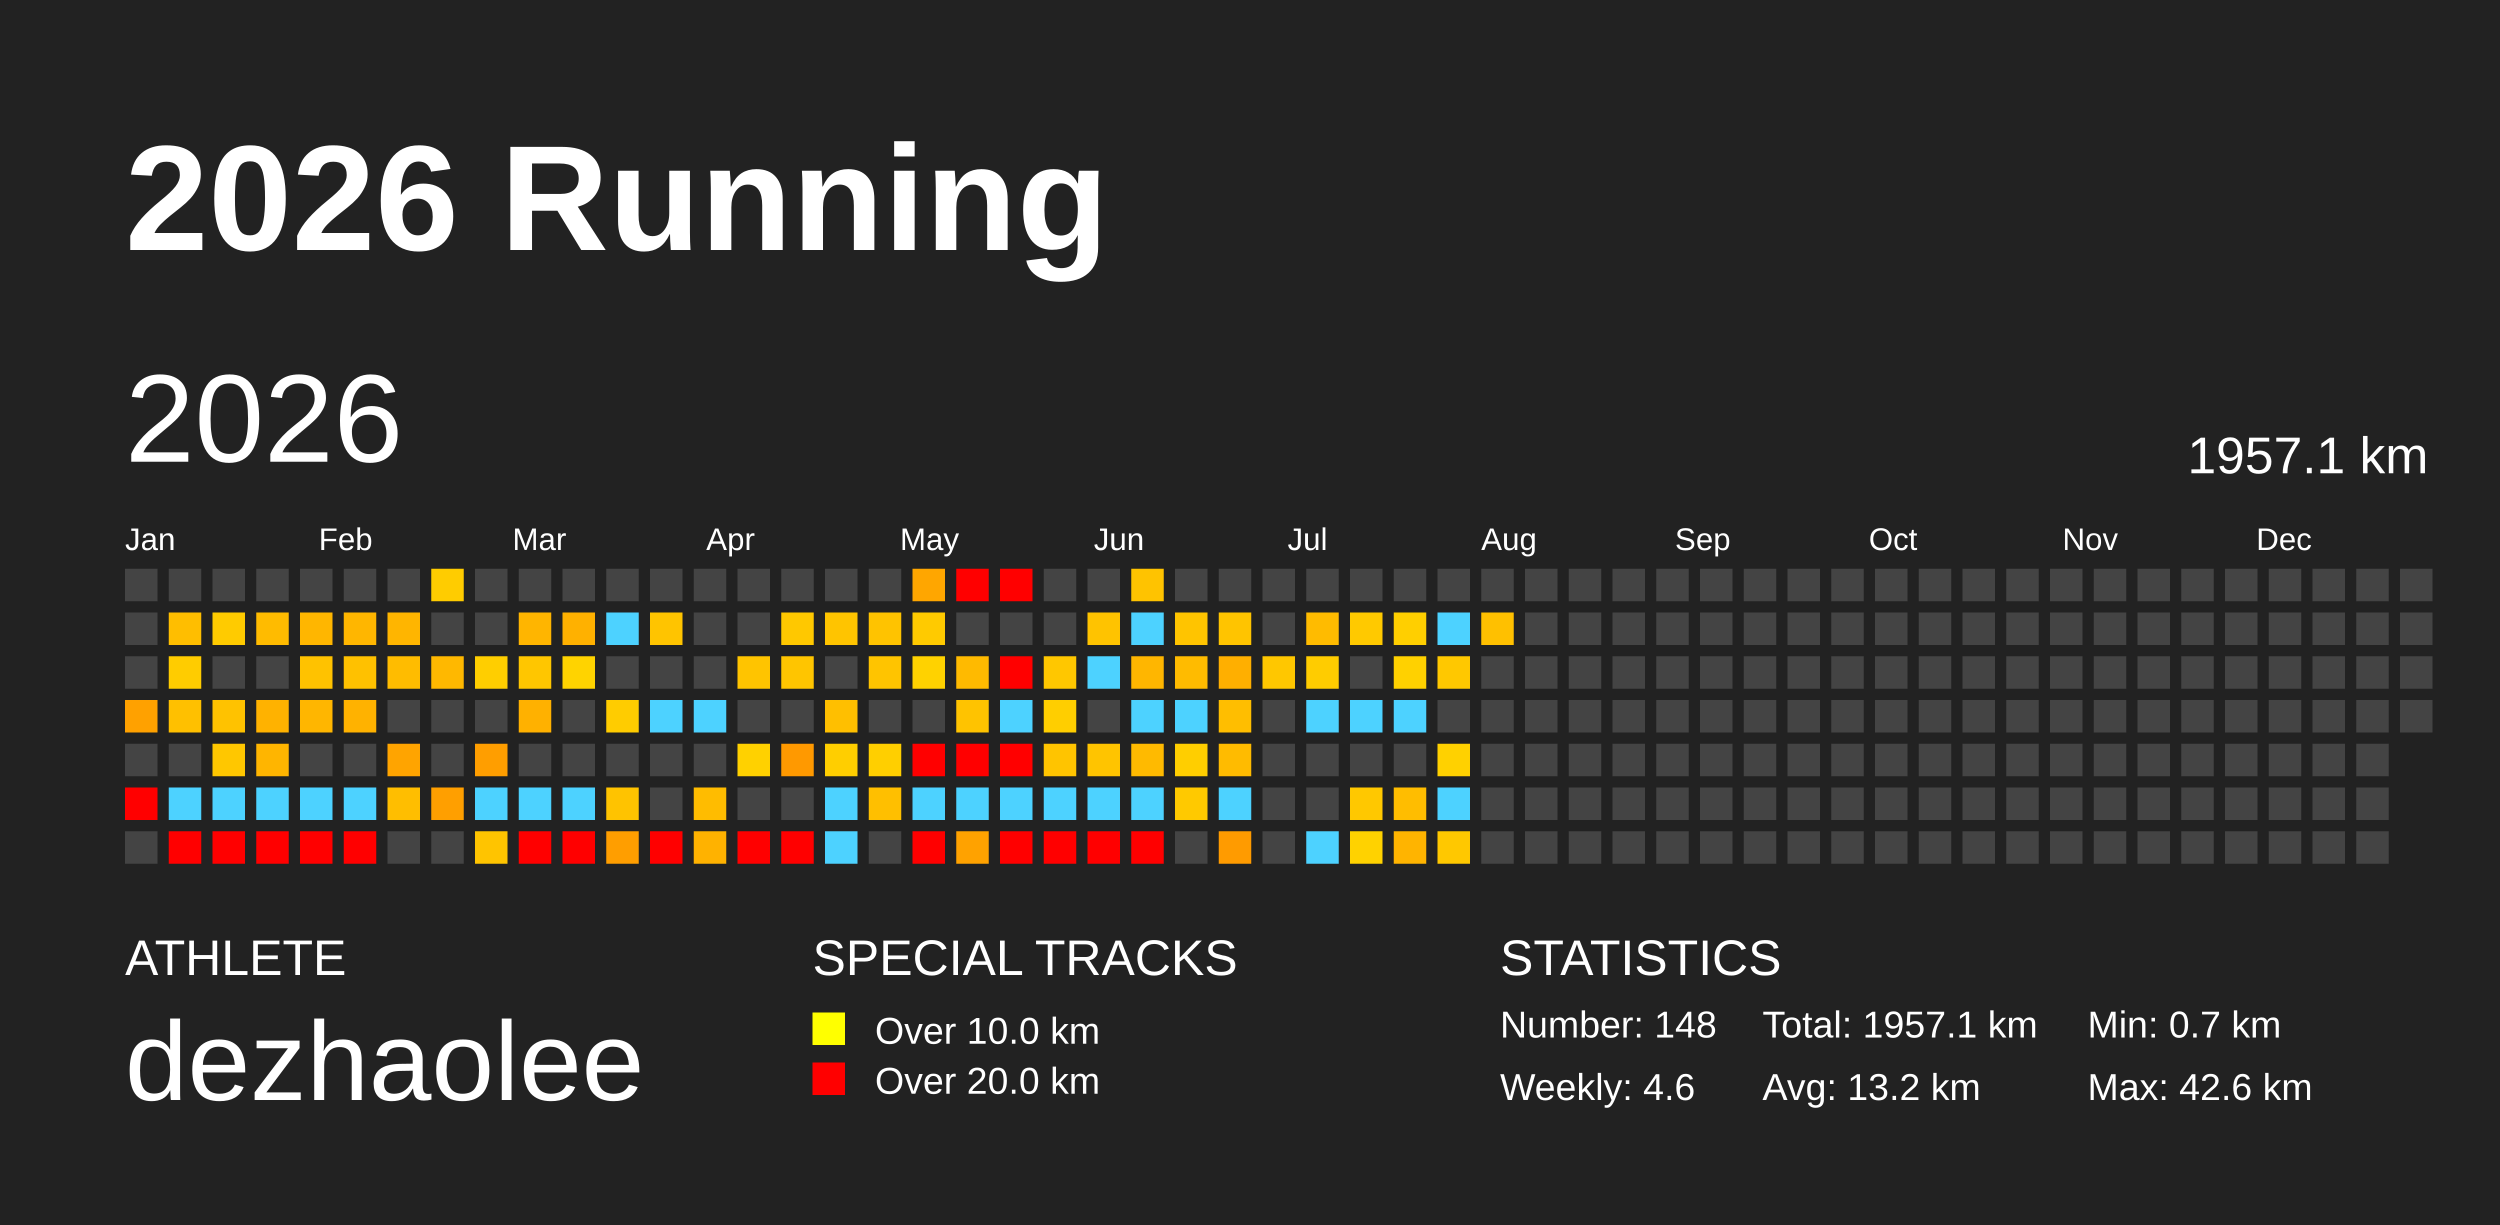
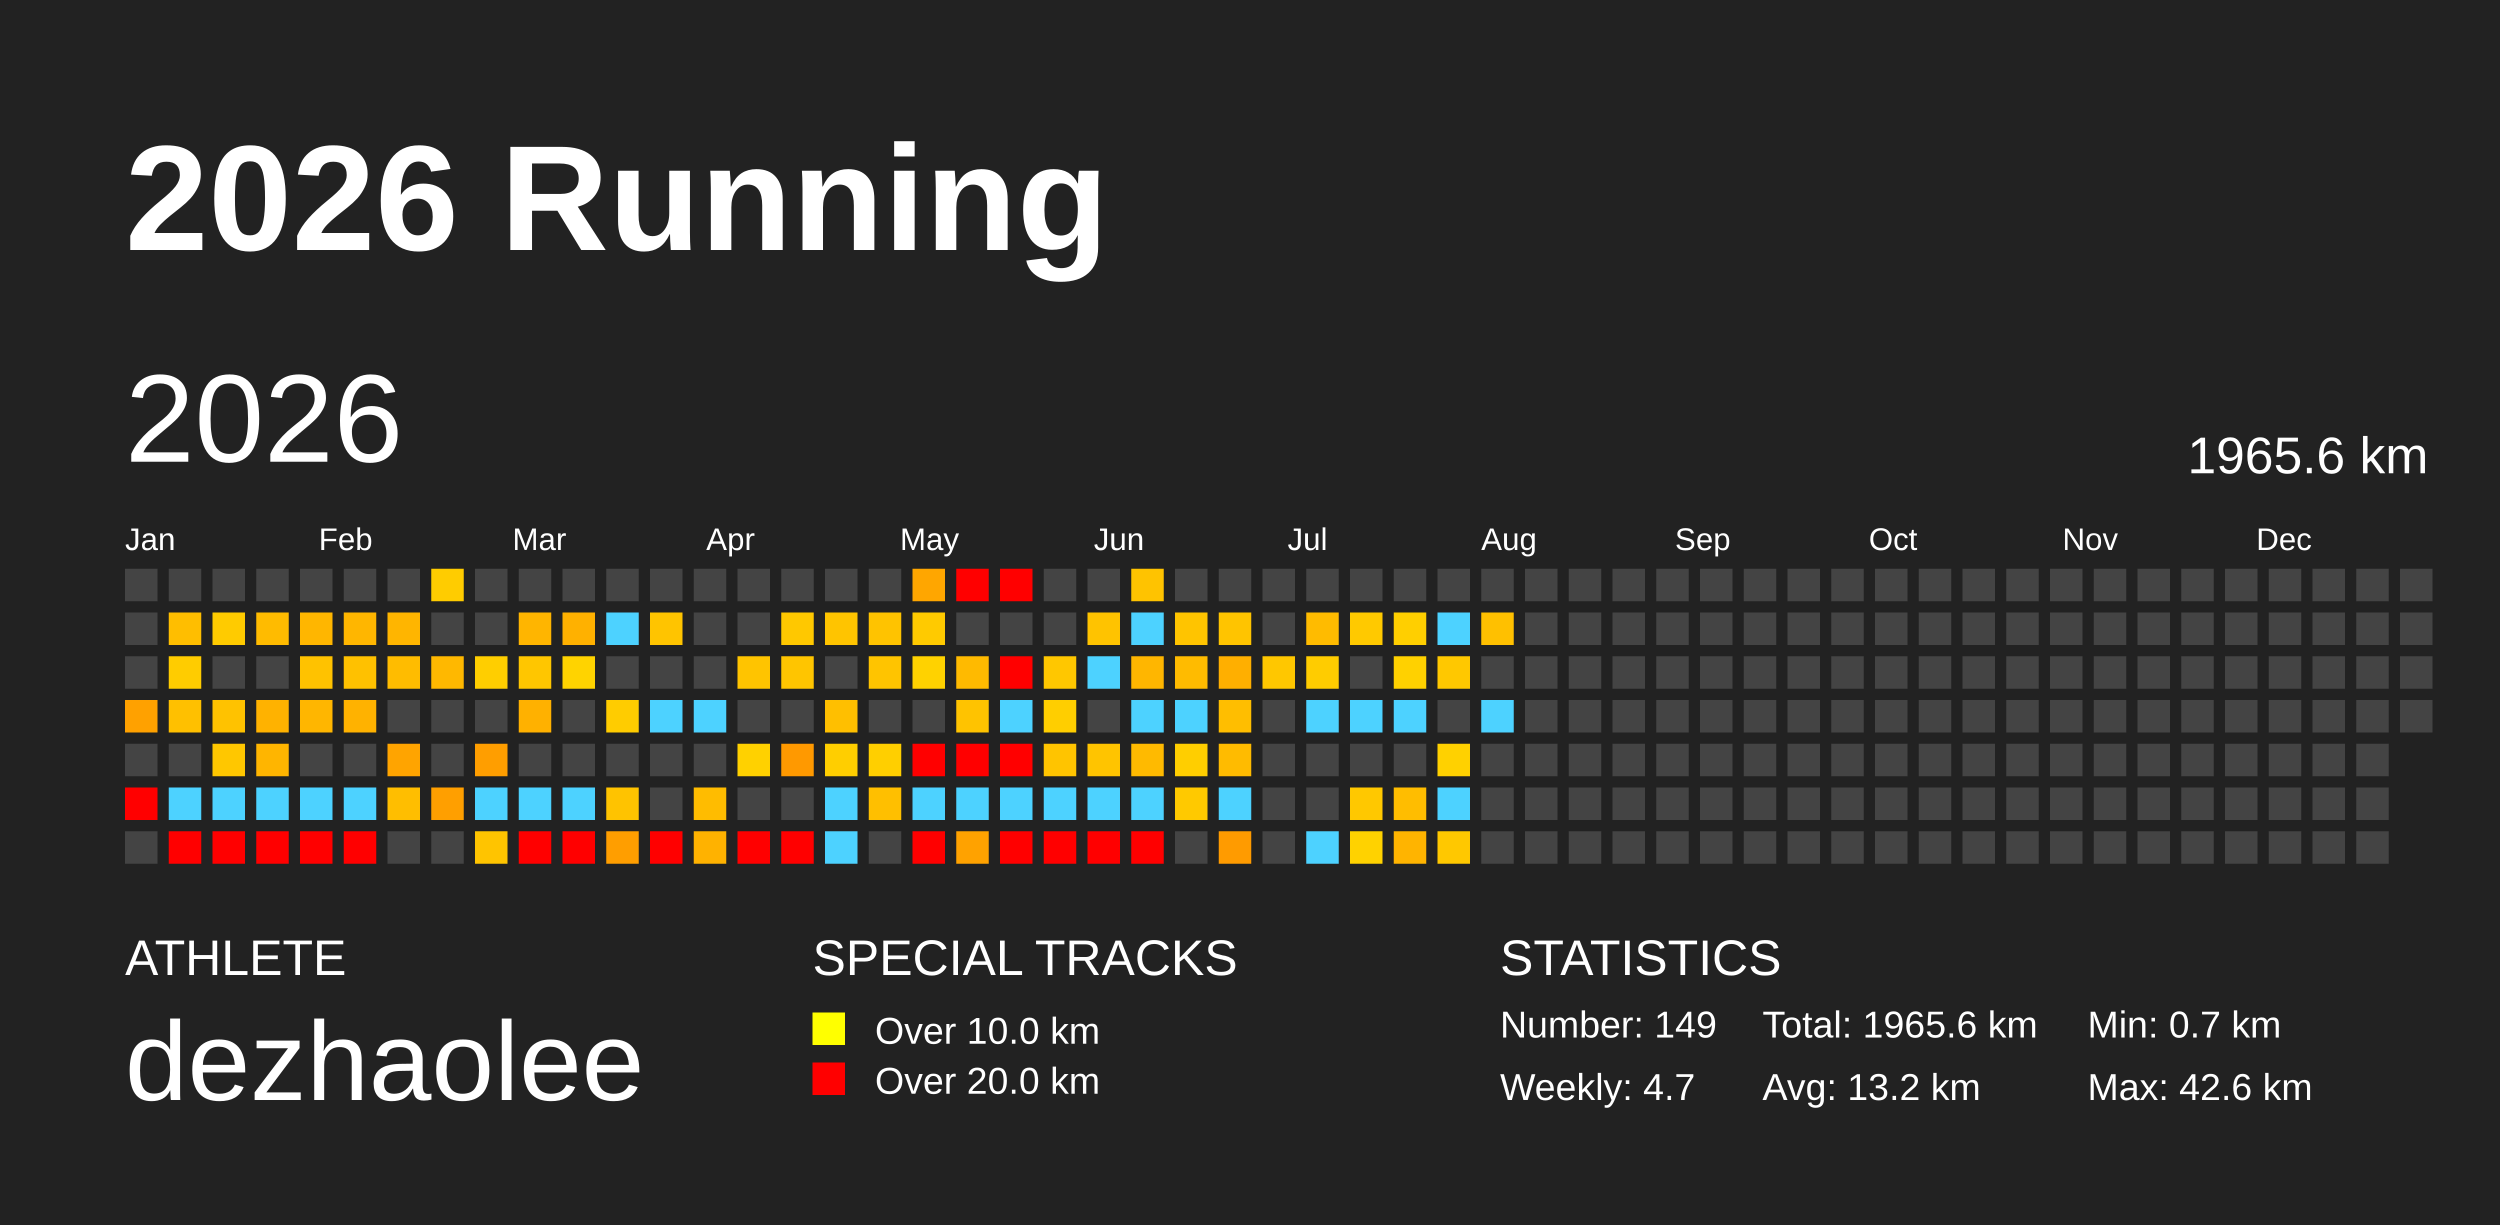
<svg xmlns="http://www.w3.org/2000/svg" baseProfile="full" height="98mm" version="1.1" viewBox="0,0,200,98" width="200mm">
  <defs />
  <rect fill="#222222" height="98" width="200" x="0" y="0" />
  <text fill="#FFFFFF" style="font-size:12px; font-family:Arial; font-weight:bold;" x="10" y="20">2026 Running</text>
  <text fill="#FFFFFF" style="font-size:4px; font-family:Arial" x="10" y="78">ATHLETE</text>
  <text fill="#FFFFFF" style="font-size:9px; font-family:Arial" x="10" y="88">dezhaolee</text>
  <text fill="#FFFFFF" style="font-size:4px; font-family:Arial" x="65" y="78">SPECIAL TRACKS</text>
  <rect fill="yellow" height="2.6" width="2.6" x="65" y="81" />
  <text fill="#FFFFFF" style="font-size:3px; font-family:Arial" x="70" y="83.5">Over 10.0 km</text>
  <rect fill="red" height="2.6" width="2.6" x="65" y="85" />
  <text fill="#FFFFFF" style="font-size:3px; font-family:Arial" x="70" y="87.5">Over 20.0 km</text>
  <text fill="#FFFFFF" style="font-size:4px; font-family:Arial" x="120" y="78">STATISTICS</text>
-   <text fill="#FFFFFF" style="font-size:3px; font-family:Arial" x="120" y="83">Number: 148</text>
-   <text fill="#FFFFFF" style="font-size:3px; font-family:Arial" x="120" y="88">Weekly: 4.6</text>
-   <text fill="#FFFFFF" style="font-size:3px; font-family:Arial" x="141" y="83">Total: 1957.1 km</text>
+   <text fill="#FFFFFF" style="font-size:3px; font-family:Arial" x="120" y="83">Number: 149</text>
+   <text fill="#FFFFFF" style="font-size:3px; font-family:Arial" x="120" y="88">Weekly: 4.7</text>
+   <text fill="#FFFFFF" style="font-size:3px; font-family:Arial" x="141" y="83">Total: 1965.6 km</text>
  <text fill="#FFFFFF" style="font-size:3px; font-family:Arial" x="141" y="88">Avg: 13.2 km</text>
  <text fill="#FFFFFF" style="font-size:3px; font-family:Arial" x="167" y="83">Min: 0.7 km</text>
  <text fill="#FFFFFF" style="font-size:3px; font-family:Arial" x="167" y="88">Max: 42.6 km</text>
  <text dominant-baseline="hanging" fill="#FFFFFF" style="font-size:10.0px; font-family:Arial;" x="10" y="30">2026</text>
-   <text dominant-baseline="hanging" fill="#FFFFFF" style="font-size:4.125px; font-family:Arial;" x="175" y="35">1957.1 km</text>
+   <text dominant-baseline="hanging" fill="#FFFFFF" style="font-size:4.125px; font-family:Arial;" x="175" y="35">1965.6 km</text>
  <text fill="#FFFFFF" style="font-size:2.5px; font-family:Arial" x="10.0" y="44">Jan</text>
  <text fill="#FFFFFF" style="font-size:2.5px; font-family:Arial" x="25.5" y="44">Feb</text>
  <text fill="#FFFFFF" style="font-size:2.5px; font-family:Arial" x="41.0" y="44">Mar</text>
  <text fill="#FFFFFF" style="font-size:2.5px; font-family:Arial" x="56.5" y="44">Apr</text>
  <text fill="#FFFFFF" style="font-size:2.5px; font-family:Arial" x="72.0" y="44">May</text>
  <text fill="#FFFFFF" style="font-size:2.5px; font-family:Arial" x="87.5" y="44">Jun</text>
  <text fill="#FFFFFF" style="font-size:2.5px; font-family:Arial" x="103.0" y="44">Jul</text>
  <text fill="#FFFFFF" style="font-size:2.5px; font-family:Arial" x="118.5" y="44">Aug</text>
  <text fill="#FFFFFF" style="font-size:2.5px; font-family:Arial" x="134.0" y="44">Sep</text>
  <text fill="#FFFFFF" style="font-size:2.5px; font-family:Arial" x="149.5" y="44">Oct</text>
  <text fill="#FFFFFF" style="font-size:2.5px; font-family:Arial" x="165.0" y="44">Nov</text>
  <text fill="#FFFFFF" style="font-size:2.5px; font-family:Arial" x="180.5" y="44">Dec</text>
  <rect fill="#444444" height="2.6" width="2.6" x="10.0" y="45.5" />
  <rect fill="#444444" height="2.6" width="2.6" x="10.0" y="49.0" />
  <rect fill="#444444" height="2.6" width="2.6" x="10.0" y="52.5" />
  <rect fill="#ffa100" height="2.6" width="2.6" x="10.0" y="56.0" />
  <rect fill="#444444" height="2.6" width="2.6" x="10.0" y="59.5" />
  <rect fill="red" height="2.6" width="2.6" x="10.0" y="63.0" />
  <rect fill="#444444" height="2.6" width="2.6" x="10.0" y="66.5" />
  <rect fill="#444444" height="2.6" width="2.6" x="13.5" y="45.5" />
  <rect fill="#ffbe00" height="2.6" width="2.6" x="13.5" y="49.0" />
  <rect fill="#ffcc00" height="2.6" width="2.6" x="13.5" y="52.5" />
  <rect fill="#ffc000" height="2.6" width="2.6" x="13.5" y="56.0" />
  <rect fill="#444444" height="2.6" width="2.6" x="13.5" y="59.5" />
  <rect fill="#4dd2ff" height="2.6" width="2.6" x="13.5" y="63.0" />
  <rect fill="red" height="2.6" width="2.6" x="13.5" y="66.5" />
  <rect fill="#444444" height="2.6" width="2.6" x="17.0" y="45.5" />
  <rect fill="#ffcb00" height="2.6" width="2.6" x="17.0" y="49.0" />
  <rect fill="#444444" height="2.6" width="2.6" x="17.0" y="52.5" />
  <rect fill="#ffc200" height="2.6" width="2.6" x="17.0" y="56.0" />
  <rect fill="#ffc700" height="2.6" width="2.6" x="17.0" y="59.5" />
  <rect fill="#4dd2ff" height="2.6" width="2.6" x="17.0" y="63.0" />
  <rect fill="red" height="2.6" width="2.6" x="17.0" y="66.5" />
  <rect fill="#444444" height="2.6" width="2.6" x="20.5" y="45.5" />
  <rect fill="#ffbb00" height="2.6" width="2.6" x="20.5" y="49.0" />
  <rect fill="#444444" height="2.6" width="2.6" x="20.5" y="52.5" />
  <rect fill="#ffb200" height="2.6" width="2.6" x="20.5" y="56.0" />
  <rect fill="#ffb500" height="2.6" width="2.6" x="20.5" y="59.5" />
  <rect fill="#4dd2ff" height="2.6" width="2.6" x="20.5" y="63.0" />
  <rect fill="red" height="2.6" width="2.6" x="20.5" y="66.5" />
  <rect fill="#444444" height="2.6" width="2.6" x="24.0" y="45.5" />
  <rect fill="#ffb600" height="2.6" width="2.6" x="24.0" y="49.0" />
  <rect fill="#ffc200" height="2.6" width="2.6" x="24.0" y="52.5" />
  <rect fill="#ffb600" height="2.6" width="2.6" x="24.0" y="56.0" />
  <rect fill="#444444" height="2.6" width="2.6" x="24.0" y="59.5" />
  <rect fill="#4dd2ff" height="2.6" width="2.6" x="24.0" y="63.0" />
  <rect fill="red" height="2.6" width="2.6" x="24.0" y="66.5" />
  <rect fill="#444444" height="2.6" width="2.6" x="27.5" y="45.5" />
  <rect fill="#ffb600" height="2.6" width="2.6" x="27.5" y="49.0" />
  <rect fill="#ffc100" height="2.6" width="2.6" x="27.5" y="52.5" />
  <rect fill="#ffb200" height="2.6" width="2.6" x="27.5" y="56.0" />
  <rect fill="#444444" height="2.6" width="2.6" x="27.5" y="59.5" />
  <rect fill="#4dd2ff" height="2.6" width="2.6" x="27.5" y="63.0" />
  <rect fill="red" height="2.6" width="2.6" x="27.5" y="66.5" />
  <rect fill="#444444" height="2.6" width="2.6" x="31.0" y="45.5" />
  <rect fill="#ffb500" height="2.6" width="2.6" x="31.0" y="49.0" />
  <rect fill="#ffbc00" height="2.6" width="2.6" x="31.0" y="52.5" />
  <rect fill="#444444" height="2.6" width="2.6" x="31.0" y="56.0" />
  <rect fill="#ffa400" height="2.6" width="2.6" x="31.0" y="59.5" />
  <rect fill="#ffbe00" height="2.6" width="2.6" x="31.0" y="63.0" />
  <rect fill="#444444" height="2.6" width="2.6" x="31.0" y="66.5" />
  <rect fill="#ffcc00" height="2.6" width="2.6" x="34.5" y="45.5" />
  <rect fill="#444444" height="2.6" width="2.6" x="34.5" y="49.0" />
  <rect fill="#ffb800" height="2.6" width="2.6" x="34.5" y="52.5" />
  <rect fill="#444444" height="2.6" width="2.6" x="34.5" y="56.0" />
  <rect fill="#444444" height="2.6" width="2.6" x="34.5" y="59.5" />
  <rect fill="#ff9f00" height="2.6" width="2.6" x="34.5" y="63.0" />
  <rect fill="#444444" height="2.6" width="2.6" x="34.5" y="66.5" />
  <rect fill="#444444" height="2.6" width="2.6" x="38.0" y="45.5" />
  <rect fill="#444444" height="2.6" width="2.6" x="38.0" y="49.0" />
  <rect fill="#ffce00" height="2.6" width="2.6" x="38.0" y="52.5" />
  <rect fill="#444444" height="2.6" width="2.6" x="38.0" y="56.0" />
  <rect fill="#ff9e00" height="2.6" width="2.6" x="38.0" y="59.5" />
  <rect fill="#4dd2ff" height="2.6" width="2.6" x="38.0" y="63.0" />
  <rect fill="#ffc400" height="2.6" width="2.6" x="38.0" y="66.5" />
  <rect fill="#444444" height="2.6" width="2.6" x="41.5" y="45.5" />
  <rect fill="#ffb500" height="2.6" width="2.6" x="41.5" y="49.0" />
  <rect fill="#ffc600" height="2.6" width="2.6" x="41.5" y="52.5" />
  <rect fill="#ffb100" height="2.6" width="2.6" x="41.5" y="56.0" />
  <rect fill="#444444" height="2.6" width="2.6" x="41.5" y="59.5" />
  <rect fill="#4dd2ff" height="2.6" width="2.6" x="41.5" y="63.0" />
  <rect fill="red" height="2.6" width="2.6" x="41.5" y="66.5" />
  <rect fill="#444444" height="2.6" width="2.6" x="45.0" y="45.5" />
  <rect fill="#ffb100" height="2.6" width="2.6" x="45.0" y="49.0" />
  <rect fill="#ffd300" height="2.6" width="2.6" x="45.0" y="52.5" />
  <rect fill="#444444" height="2.6" width="2.6" x="45.0" y="56.0" />
  <rect fill="#444444" height="2.6" width="2.6" x="45.0" y="59.5" />
  <rect fill="#4dd2ff" height="2.6" width="2.6" x="45.0" y="63.0" />
  <rect fill="red" height="2.6" width="2.6" x="45.0" y="66.5" />
  <rect fill="#444444" height="2.6" width="2.6" x="48.5" y="45.5" />
  <rect fill="#4dd2ff" height="2.6" width="2.6" x="48.5" y="49.0" />
  <rect fill="#444444" height="2.6" width="2.6" x="48.5" y="52.5" />
  <rect fill="#ffcc00" height="2.6" width="2.6" x="48.5" y="56.0" />
  <rect fill="#444444" height="2.6" width="2.6" x="48.5" y="59.5" />
  <rect fill="#ffc300" height="2.6" width="2.6" x="48.5" y="63.0" />
  <rect fill="#ff9e00" height="2.6" width="2.6" x="48.5" y="66.5" />
  <rect fill="#444444" height="2.6" width="2.6" x="52.0" y="45.5" />
  <rect fill="#ffc400" height="2.6" width="2.6" x="52.0" y="49.0" />
  <rect fill="#444444" height="2.6" width="2.6" x="52.0" y="52.5" />
  <rect fill="#4dd2ff" height="2.6" width="2.6" x="52.0" y="56.0" />
  <rect fill="#444444" height="2.6" width="2.6" x="52.0" y="59.5" />
  <rect fill="#444444" height="2.6" width="2.6" x="52.0" y="63.0" />
  <rect fill="red" height="2.6" width="2.6" x="52.0" y="66.5" />
  <rect fill="#444444" height="2.6" width="2.6" x="55.5" y="45.5" />
  <rect fill="#444444" height="2.6" width="2.6" x="55.5" y="49.0" />
  <rect fill="#444444" height="2.6" width="2.6" x="55.5" y="52.5" />
  <rect fill="#4dd2ff" height="2.6" width="2.6" x="55.5" y="56.0" />
  <rect fill="#444444" height="2.6" width="2.6" x="55.5" y="59.5" />
  <rect fill="#ffbc00" height="2.6" width="2.6" x="55.5" y="63.0" />
  <rect fill="#ffb200" height="2.6" width="2.6" x="55.5" y="66.5" />
  <rect fill="#444444" height="2.6" width="2.6" x="59.0" y="45.5" />
  <rect fill="#444444" height="2.6" width="2.6" x="59.0" y="49.0" />
  <rect fill="#ffc400" height="2.6" width="2.6" x="59.0" y="52.5" />
  <rect fill="#444444" height="2.6" width="2.6" x="59.0" y="56.0" />
  <rect fill="#ffd100" height="2.6" width="2.6" x="59.0" y="59.5" />
  <rect fill="#444444" height="2.6" width="2.6" x="59.0" y="63.0" />
  <rect fill="red" height="2.6" width="2.6" x="59.0" y="66.5" />
  <rect fill="#444444" height="2.6" width="2.6" x="62.5" y="45.5" />
  <rect fill="#ffc800" height="2.6" width="2.6" x="62.5" y="49.0" />
  <rect fill="#ffc500" height="2.6" width="2.6" x="62.5" y="52.5" />
  <rect fill="#444444" height="2.6" width="2.6" x="62.5" y="56.0" />
  <rect fill="#ff9900" height="2.6" width="2.6" x="62.5" y="59.5" />
  <rect fill="#444444" height="2.6" width="2.6" x="62.5" y="63.0" />
  <rect fill="red" height="2.6" width="2.6" x="62.5" y="66.5" />
  <rect fill="#444444" height="2.6" width="2.6" x="66.0" y="45.5" />
  <rect fill="#ffc400" height="2.6" width="2.6" x="66.0" y="49.0" />
  <rect fill="#444444" height="2.6" width="2.6" x="66.0" y="52.5" />
  <rect fill="#ffbf00" height="2.6" width="2.6" x="66.0" y="56.0" />
  <rect fill="#ffce00" height="2.6" width="2.6" x="66.0" y="59.5" />
  <rect fill="#4dd2ff" height="2.6" width="2.6" x="66.0" y="63.0" />
  <rect fill="#4dd2ff" height="2.6" width="2.6" x="66.0" y="66.5" />
  <rect fill="#444444" height="2.6" width="2.6" x="69.5" y="45.5" />
  <rect fill="#ffc300" height="2.6" width="2.6" x="69.5" y="49.0" />
  <rect fill="#ffc400" height="2.6" width="2.6" x="69.5" y="52.5" />
  <rect fill="#444444" height="2.6" width="2.6" x="69.5" y="56.0" />
  <rect fill="#ffcf00" height="2.6" width="2.6" x="69.5" y="59.5" />
  <rect fill="#ffbf00" height="2.6" width="2.6" x="69.5" y="63.0" />
  <rect fill="#444444" height="2.6" width="2.6" x="69.5" y="66.5" />
  <rect fill="#ffa600" height="2.6" width="2.6" x="73.0" y="45.5" />
  <rect fill="#ffca00" height="2.6" width="2.6" x="73.0" y="49.0" />
  <rect fill="#ffd200" height="2.6" width="2.6" x="73.0" y="52.5" />
  <rect fill="#444444" height="2.6" width="2.6" x="73.0" y="56.0" />
  <rect fill="red" height="2.6" width="2.6" x="73.0" y="59.5" />
  <rect fill="#4dd2ff" height="2.6" width="2.6" x="73.0" y="63.0" />
  <rect fill="red" height="2.6" width="2.6" x="73.0" y="66.5" />
  <rect fill="red" height="2.6" width="2.6" x="76.5" y="45.5" />
  <rect fill="#444444" height="2.6" width="2.6" x="76.5" y="49.0" />
  <rect fill="#ffba00" height="2.6" width="2.6" x="76.5" y="52.5" />
  <rect fill="#ffc300" height="2.6" width="2.6" x="76.5" y="56.0" />
  <rect fill="red" height="2.6" width="2.6" x="76.5" y="59.5" />
  <rect fill="#4dd2ff" height="2.6" width="2.6" x="76.5" y="63.0" />
  <rect fill="#ffa200" height="2.6" width="2.6" x="76.5" y="66.5" />
  <rect fill="red" height="2.6" width="2.6" x="80.0" y="45.5" />
  <rect fill="#444444" height="2.6" width="2.6" x="80.0" y="49.0" />
  <rect fill="red" height="2.6" width="2.6" x="80.0" y="52.5" />
  <rect fill="#4dd2ff" height="2.6" width="2.6" x="80.0" y="56.0" />
  <rect fill="red" height="2.6" width="2.6" x="80.0" y="59.5" />
  <rect fill="#4dd2ff" height="2.6" width="2.6" x="80.0" y="63.0" />
  <rect fill="red" height="2.6" width="2.6" x="80.0" y="66.5" />
  <rect fill="#444444" height="2.6" width="2.6" x="83.5" y="45.5" />
  <rect fill="#444444" height="2.6" width="2.6" x="83.5" y="49.0" />
  <rect fill="#ffc700" height="2.6" width="2.6" x="83.5" y="52.5" />
  <rect fill="#ffce00" height="2.6" width="2.6" x="83.5" y="56.0" />
  <rect fill="#ffc400" height="2.6" width="2.6" x="83.5" y="59.5" />
  <rect fill="#4dd2ff" height="2.6" width="2.6" x="83.5" y="63.0" />
  <rect fill="red" height="2.6" width="2.6" x="83.5" y="66.5" />
  <rect fill="#444444" height="2.6" width="2.6" x="87.0" y="45.5" />
  <rect fill="#ffc300" height="2.6" width="2.6" x="87.0" y="49.0" />
  <rect fill="#4dd2ff" height="2.6" width="2.6" x="87.0" y="52.5" />
  <rect fill="#444444" height="2.6" width="2.6" x="87.0" y="56.0" />
  <rect fill="#ffc400" height="2.6" width="2.6" x="87.0" y="59.5" />
  <rect fill="#4dd2ff" height="2.6" width="2.6" x="87.0" y="63.0" />
  <rect fill="red" height="2.6" width="2.6" x="87.0" y="66.5" />
  <rect fill="#ffc300" height="2.6" width="2.6" x="90.5" y="45.5" />
  <rect fill="#4dd2ff" height="2.6" width="2.6" x="90.5" y="49.0" />
  <rect fill="#ffb600" height="2.6" width="2.6" x="90.5" y="52.5" />
  <rect fill="#4dd2ff" height="2.6" width="2.6" x="90.5" y="56.0" />
  <rect fill="#ffba00" height="2.6" width="2.6" x="90.5" y="59.5" />
  <rect fill="#4dd2ff" height="2.6" width="2.6" x="90.5" y="63.0" />
  <rect fill="red" height="2.6" width="2.6" x="90.5" y="66.5" />
  <rect fill="#444444" height="2.6" width="2.6" x="94.0" y="45.5" />
  <rect fill="#ffc400" height="2.6" width="2.6" x="94.0" y="49.0" />
  <rect fill="#ffbb00" height="2.6" width="2.6" x="94.0" y="52.5" />
  <rect fill="#4dd2ff" height="2.6" width="2.6" x="94.0" y="56.0" />
  <rect fill="#ffce00" height="2.6" width="2.6" x="94.0" y="59.5" />
  <rect fill="#ffc900" height="2.6" width="2.6" x="94.0" y="63.0" />
  <rect fill="#444444" height="2.6" width="2.6" x="94.0" y="66.5" />
  <rect fill="#444444" height="2.6" width="2.6" x="97.5" y="45.5" />
  <rect fill="#ffc400" height="2.6" width="2.6" x="97.5" y="49.0" />
  <rect fill="#ffaf00" height="2.6" width="2.6" x="97.5" y="52.5" />
  <rect fill="#ffbe00" height="2.6" width="2.6" x="97.5" y="56.0" />
  <rect fill="#ffbb00" height="2.6" width="2.6" x="97.5" y="59.5" />
  <rect fill="#4dd2ff" height="2.6" width="2.6" x="97.5" y="63.0" />
  <rect fill="#ff9b00" height="2.6" width="2.6" x="97.5" y="66.5" />
  <rect fill="#444444" height="2.6" width="2.6" x="101.0" y="45.5" />
  <rect fill="#444444" height="2.6" width="2.6" x="101.0" y="49.0" />
  <rect fill="#ffc700" height="2.6" width="2.6" x="101.0" y="52.5" />
  <rect fill="#444444" height="2.6" width="2.6" x="101.0" y="56.0" />
  <rect fill="#444444" height="2.6" width="2.6" x="101.0" y="59.5" />
  <rect fill="#444444" height="2.6" width="2.6" x="101.0" y="63.0" />
  <rect fill="#444444" height="2.6" width="2.6" x="101.0" y="66.5" />
  <rect fill="#444444" height="2.6" width="2.6" x="104.5" y="45.5" />
  <rect fill="#ffbb00" height="2.6" width="2.6" x="104.5" y="49.0" />
  <rect fill="#ffcc00" height="2.6" width="2.6" x="104.5" y="52.5" />
  <rect fill="#4dd2ff" height="2.6" width="2.6" x="104.5" y="56.0" />
  <rect fill="#444444" height="2.6" width="2.6" x="104.5" y="59.5" />
  <rect fill="#444444" height="2.6" width="2.6" x="104.5" y="63.0" />
  <rect fill="#4dd2ff" height="2.6" width="2.6" x="104.5" y="66.5" />
  <rect fill="#444444" height="2.6" width="2.6" x="108.0" y="45.5" />
  <rect fill="#ffc900" height="2.6" width="2.6" x="108.0" y="49.0" />
  <rect fill="#444444" height="2.6" width="2.6" x="108.0" y="52.5" />
  <rect fill="#4dd2ff" height="2.6" width="2.6" x="108.0" y="56.0" />
  <rect fill="#444444" height="2.6" width="2.6" x="108.0" y="59.5" />
  <rect fill="#ffc800" height="2.6" width="2.6" x="108.0" y="63.0" />
  <rect fill="#ffd200" height="2.6" width="2.6" x="108.0" y="66.5" />
  <rect fill="#444444" height="2.6" width="2.6" x="111.5" y="45.5" />
  <rect fill="#ffcf00" height="2.6" width="2.6" x="111.5" y="49.0" />
  <rect fill="#ffd100" height="2.6" width="2.6" x="111.5" y="52.5" />
  <rect fill="#4dd2ff" height="2.6" width="2.6" x="111.5" y="56.0" />
  <rect fill="#444444" height="2.6" width="2.6" x="111.5" y="59.5" />
  <rect fill="#ffbd00" height="2.6" width="2.6" x="111.5" y="63.0" />
  <rect fill="#ffb400" height="2.6" width="2.6" x="111.5" y="66.5" />
  <rect fill="#444444" height="2.6" width="2.6" x="115.0" y="45.5" />
  <rect fill="#4dd2ff" height="2.6" width="2.6" x="115.0" y="49.0" />
  <rect fill="#ffc800" height="2.6" width="2.6" x="115.0" y="52.5" />
  <rect fill="#444444" height="2.6" width="2.6" x="115.0" y="56.0" />
  <rect fill="#ffd100" height="2.6" width="2.6" x="115.0" y="59.5" />
  <rect fill="#4dd2ff" height="2.6" width="2.6" x="115.0" y="63.0" />
  <rect fill="#ffc800" height="2.6" width="2.6" x="115.0" y="66.5" />
  <rect fill="#444444" height="2.6" width="2.6" x="118.5" y="45.5" />
  <rect fill="#ffc000" height="2.6" width="2.6" x="118.5" y="49.0" />
  <rect fill="#444444" height="2.6" width="2.6" x="118.5" y="52.5" />
-   <rect fill="#444444" height="2.6" width="2.6" x="118.5" y="56.0" />
+   <rect fill="#4dd2ff" height="2.6" width="2.6" x="118.5" y="56.0" />
  <rect fill="#444444" height="2.6" width="2.6" x="118.5" y="59.5" />
  <rect fill="#444444" height="2.6" width="2.6" x="118.5" y="63.0" />
  <rect fill="#444444" height="2.6" width="2.6" x="118.5" y="66.5" />
  <rect fill="#444444" height="2.6" width="2.6" x="122.0" y="45.5" />
  <rect fill="#444444" height="2.6" width="2.6" x="122.0" y="49.0" />
  <rect fill="#444444" height="2.6" width="2.6" x="122.0" y="52.5" />
  <rect fill="#444444" height="2.6" width="2.6" x="122.0" y="56.0" />
  <rect fill="#444444" height="2.6" width="2.6" x="122.0" y="59.5" />
  <rect fill="#444444" height="2.6" width="2.6" x="122.0" y="63.0" />
  <rect fill="#444444" height="2.6" width="2.6" x="122.0" y="66.5" />
  <rect fill="#444444" height="2.6" width="2.6" x="125.5" y="45.5" />
  <rect fill="#444444" height="2.6" width="2.6" x="125.5" y="49.0" />
  <rect fill="#444444" height="2.6" width="2.6" x="125.5" y="52.5" />
  <rect fill="#444444" height="2.6" width="2.6" x="125.5" y="56.0" />
  <rect fill="#444444" height="2.6" width="2.6" x="125.5" y="59.5" />
  <rect fill="#444444" height="2.6" width="2.6" x="125.5" y="63.0" />
  <rect fill="#444444" height="2.6" width="2.6" x="125.5" y="66.5" />
  <rect fill="#444444" height="2.6" width="2.6" x="129.0" y="45.5" />
  <rect fill="#444444" height="2.6" width="2.6" x="129.0" y="49.0" />
  <rect fill="#444444" height="2.6" width="2.6" x="129.0" y="52.5" />
  <rect fill="#444444" height="2.6" width="2.6" x="129.0" y="56.0" />
  <rect fill="#444444" height="2.6" width="2.6" x="129.0" y="59.5" />
  <rect fill="#444444" height="2.6" width="2.6" x="129.0" y="63.0" />
  <rect fill="#444444" height="2.6" width="2.6" x="129.0" y="66.5" />
  <rect fill="#444444" height="2.6" width="2.6" x="132.5" y="45.5" />
  <rect fill="#444444" height="2.6" width="2.6" x="132.5" y="49.0" />
  <rect fill="#444444" height="2.6" width="2.6" x="132.5" y="52.5" />
  <rect fill="#444444" height="2.6" width="2.6" x="132.5" y="56.0" />
  <rect fill="#444444" height="2.6" width="2.6" x="132.5" y="59.5" />
  <rect fill="#444444" height="2.6" width="2.6" x="132.5" y="63.0" />
  <rect fill="#444444" height="2.6" width="2.6" x="132.5" y="66.5" />
  <rect fill="#444444" height="2.6" width="2.6" x="136.0" y="45.5" />
  <rect fill="#444444" height="2.6" width="2.6" x="136.0" y="49.0" />
  <rect fill="#444444" height="2.6" width="2.6" x="136.0" y="52.5" />
  <rect fill="#444444" height="2.6" width="2.6" x="136.0" y="56.0" />
  <rect fill="#444444" height="2.6" width="2.6" x="136.0" y="59.5" />
  <rect fill="#444444" height="2.6" width="2.6" x="136.0" y="63.0" />
  <rect fill="#444444" height="2.6" width="2.6" x="136.0" y="66.5" />
  <rect fill="#444444" height="2.6" width="2.6" x="139.5" y="45.5" />
  <rect fill="#444444" height="2.6" width="2.6" x="139.5" y="49.0" />
  <rect fill="#444444" height="2.6" width="2.6" x="139.5" y="52.5" />
  <rect fill="#444444" height="2.6" width="2.6" x="139.5" y="56.0" />
  <rect fill="#444444" height="2.6" width="2.6" x="139.5" y="59.5" />
  <rect fill="#444444" height="2.6" width="2.6" x="139.5" y="63.0" />
  <rect fill="#444444" height="2.6" width="2.6" x="139.5" y="66.5" />
  <rect fill="#444444" height="2.6" width="2.6" x="143.0" y="45.5" />
  <rect fill="#444444" height="2.6" width="2.6" x="143.0" y="49.0" />
  <rect fill="#444444" height="2.6" width="2.6" x="143.0" y="52.5" />
  <rect fill="#444444" height="2.6" width="2.6" x="143.0" y="56.0" />
  <rect fill="#444444" height="2.6" width="2.6" x="143.0" y="59.5" />
  <rect fill="#444444" height="2.6" width="2.6" x="143.0" y="63.0" />
  <rect fill="#444444" height="2.6" width="2.6" x="143.0" y="66.5" />
  <rect fill="#444444" height="2.6" width="2.6" x="146.5" y="45.5" />
  <rect fill="#444444" height="2.6" width="2.6" x="146.5" y="49.0" />
  <rect fill="#444444" height="2.6" width="2.6" x="146.5" y="52.5" />
  <rect fill="#444444" height="2.6" width="2.6" x="146.5" y="56.0" />
  <rect fill="#444444" height="2.6" width="2.6" x="146.5" y="59.5" />
  <rect fill="#444444" height="2.6" width="2.6" x="146.5" y="63.0" />
  <rect fill="#444444" height="2.6" width="2.6" x="146.5" y="66.5" />
  <rect fill="#444444" height="2.6" width="2.6" x="150.0" y="45.5" />
  <rect fill="#444444" height="2.6" width="2.6" x="150.0" y="49.0" />
  <rect fill="#444444" height="2.6" width="2.6" x="150.0" y="52.5" />
  <rect fill="#444444" height="2.6" width="2.6" x="150.0" y="56.0" />
  <rect fill="#444444" height="2.6" width="2.6" x="150.0" y="59.5" />
  <rect fill="#444444" height="2.6" width="2.6" x="150.0" y="63.0" />
  <rect fill="#444444" height="2.6" width="2.6" x="150.0" y="66.5" />
  <rect fill="#444444" height="2.6" width="2.6" x="153.5" y="45.5" />
  <rect fill="#444444" height="2.6" width="2.6" x="153.5" y="49.0" />
  <rect fill="#444444" height="2.6" width="2.6" x="153.5" y="52.5" />
  <rect fill="#444444" height="2.6" width="2.6" x="153.5" y="56.0" />
  <rect fill="#444444" height="2.6" width="2.6" x="153.5" y="59.5" />
  <rect fill="#444444" height="2.6" width="2.6" x="153.5" y="63.0" />
  <rect fill="#444444" height="2.6" width="2.6" x="153.5" y="66.5" />
  <rect fill="#444444" height="2.6" width="2.6" x="157.0" y="45.5" />
  <rect fill="#444444" height="2.6" width="2.6" x="157.0" y="49.0" />
  <rect fill="#444444" height="2.6" width="2.6" x="157.0" y="52.5" />
  <rect fill="#444444" height="2.6" width="2.6" x="157.0" y="56.0" />
  <rect fill="#444444" height="2.6" width="2.6" x="157.0" y="59.5" />
  <rect fill="#444444" height="2.6" width="2.6" x="157.0" y="63.0" />
  <rect fill="#444444" height="2.6" width="2.6" x="157.0" y="66.5" />
  <rect fill="#444444" height="2.6" width="2.6" x="160.5" y="45.5" />
  <rect fill="#444444" height="2.6" width="2.6" x="160.5" y="49.0" />
  <rect fill="#444444" height="2.6" width="2.6" x="160.5" y="52.5" />
  <rect fill="#444444" height="2.6" width="2.6" x="160.5" y="56.0" />
  <rect fill="#444444" height="2.6" width="2.6" x="160.5" y="59.5" />
  <rect fill="#444444" height="2.6" width="2.6" x="160.5" y="63.0" />
  <rect fill="#444444" height="2.6" width="2.6" x="160.5" y="66.5" />
  <rect fill="#444444" height="2.6" width="2.6" x="164.0" y="45.5" />
  <rect fill="#444444" height="2.6" width="2.6" x="164.0" y="49.0" />
  <rect fill="#444444" height="2.6" width="2.6" x="164.0" y="52.5" />
  <rect fill="#444444" height="2.6" width="2.6" x="164.0" y="56.0" />
  <rect fill="#444444" height="2.6" width="2.6" x="164.0" y="59.5" />
  <rect fill="#444444" height="2.6" width="2.6" x="164.0" y="63.0" />
  <rect fill="#444444" height="2.6" width="2.6" x="164.0" y="66.5" />
  <rect fill="#444444" height="2.6" width="2.6" x="167.5" y="45.5" />
  <rect fill="#444444" height="2.6" width="2.6" x="167.5" y="49.0" />
  <rect fill="#444444" height="2.6" width="2.6" x="167.5" y="52.5" />
  <rect fill="#444444" height="2.6" width="2.6" x="167.5" y="56.0" />
  <rect fill="#444444" height="2.6" width="2.6" x="167.5" y="59.5" />
  <rect fill="#444444" height="2.6" width="2.6" x="167.5" y="63.0" />
  <rect fill="#444444" height="2.6" width="2.6" x="167.5" y="66.5" />
  <rect fill="#444444" height="2.6" width="2.6" x="171.0" y="45.5" />
  <rect fill="#444444" height="2.6" width="2.6" x="171.0" y="49.0" />
  <rect fill="#444444" height="2.6" width="2.6" x="171.0" y="52.5" />
  <rect fill="#444444" height="2.6" width="2.6" x="171.0" y="56.0" />
  <rect fill="#444444" height="2.6" width="2.6" x="171.0" y="59.5" />
  <rect fill="#444444" height="2.6" width="2.6" x="171.0" y="63.0" />
  <rect fill="#444444" height="2.6" width="2.6" x="171.0" y="66.5" />
  <rect fill="#444444" height="2.6" width="2.6" x="174.5" y="45.5" />
  <rect fill="#444444" height="2.6" width="2.6" x="174.5" y="49.0" />
  <rect fill="#444444" height="2.6" width="2.6" x="174.5" y="52.5" />
  <rect fill="#444444" height="2.6" width="2.6" x="174.5" y="56.0" />
  <rect fill="#444444" height="2.6" width="2.6" x="174.5" y="59.5" />
  <rect fill="#444444" height="2.6" width="2.6" x="174.5" y="63.0" />
  <rect fill="#444444" height="2.6" width="2.6" x="174.5" y="66.5" />
  <rect fill="#444444" height="2.6" width="2.6" x="178.0" y="45.5" />
  <rect fill="#444444" height="2.6" width="2.6" x="178.0" y="49.0" />
  <rect fill="#444444" height="2.6" width="2.6" x="178.0" y="52.5" />
  <rect fill="#444444" height="2.6" width="2.6" x="178.0" y="56.0" />
  <rect fill="#444444" height="2.6" width="2.6" x="178.0" y="59.5" />
  <rect fill="#444444" height="2.6" width="2.6" x="178.0" y="63.0" />
  <rect fill="#444444" height="2.6" width="2.6" x="178.0" y="66.5" />
  <rect fill="#444444" height="2.6" width="2.6" x="181.5" y="45.5" />
  <rect fill="#444444" height="2.6" width="2.6" x="181.5" y="49.0" />
  <rect fill="#444444" height="2.6" width="2.6" x="181.5" y="52.5" />
  <rect fill="#444444" height="2.6" width="2.6" x="181.5" y="56.0" />
  <rect fill="#444444" height="2.6" width="2.6" x="181.5" y="59.5" />
  <rect fill="#444444" height="2.6" width="2.6" x="181.5" y="63.0" />
  <rect fill="#444444" height="2.6" width="2.6" x="181.5" y="66.5" />
  <rect fill="#444444" height="2.6" width="2.6" x="185.0" y="45.5" />
  <rect fill="#444444" height="2.6" width="2.6" x="185.0" y="49.0" />
  <rect fill="#444444" height="2.6" width="2.6" x="185.0" y="52.5" />
  <rect fill="#444444" height="2.6" width="2.6" x="185.0" y="56.0" />
  <rect fill="#444444" height="2.6" width="2.6" x="185.0" y="59.5" />
  <rect fill="#444444" height="2.6" width="2.6" x="185.0" y="63.0" />
  <rect fill="#444444" height="2.6" width="2.6" x="185.0" y="66.5" />
  <rect fill="#444444" height="2.6" width="2.6" x="188.5" y="45.5" />
  <rect fill="#444444" height="2.6" width="2.6" x="188.5" y="49.0" />
  <rect fill="#444444" height="2.6" width="2.6" x="188.5" y="52.5" />
  <rect fill="#444444" height="2.6" width="2.6" x="188.5" y="56.0" />
  <rect fill="#444444" height="2.6" width="2.6" x="188.5" y="59.5" />
  <rect fill="#444444" height="2.6" width="2.6" x="188.5" y="63.0" />
  <rect fill="#444444" height="2.6" width="2.6" x="188.5" y="66.5" />
  <rect fill="#444444" height="2.6" width="2.6" x="192.0" y="45.5" />
  <rect fill="#444444" height="2.6" width="2.6" x="192.0" y="49.0" />
  <rect fill="#444444" height="2.6" width="2.6" x="192.0" y="52.5" />
  <rect fill="#444444" height="2.6" width="2.6" x="192.0" y="56.0" />
</svg>
